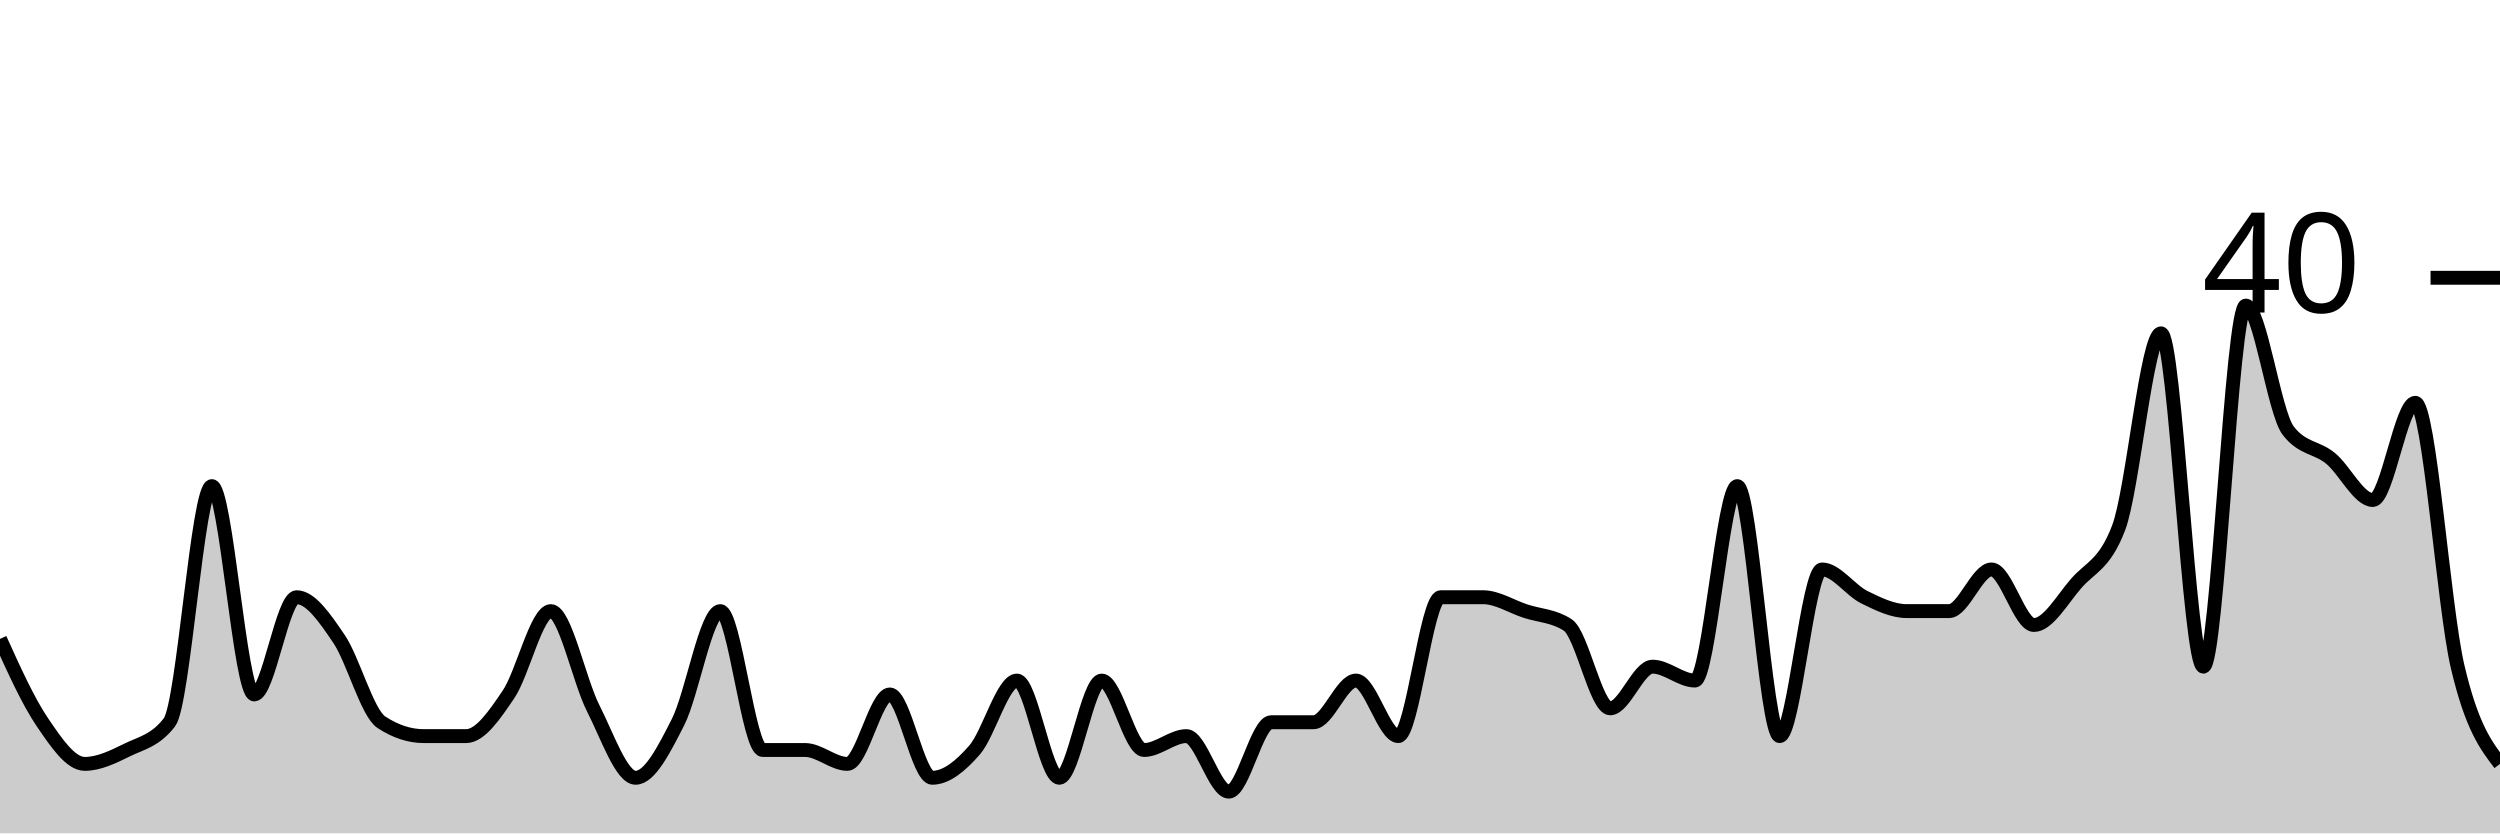
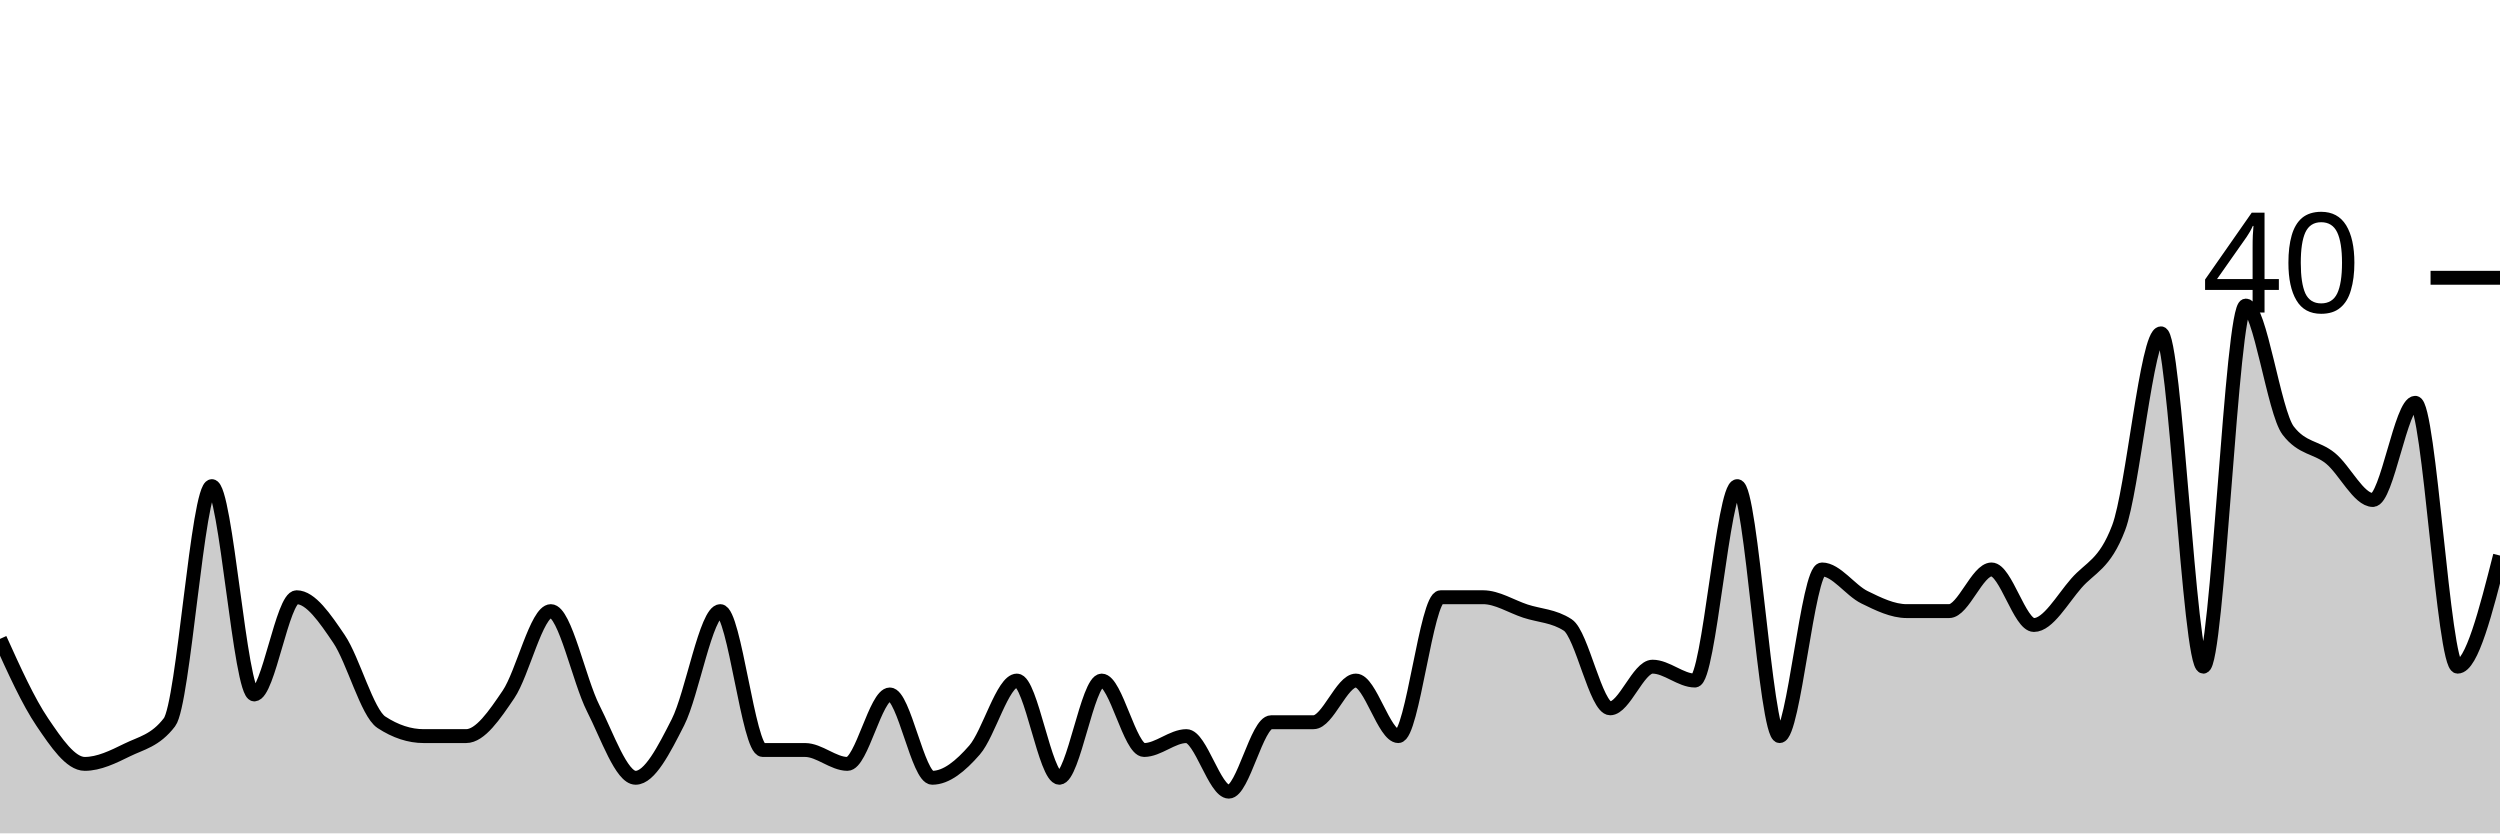
<svg xmlns="http://www.w3.org/2000/svg" viewBox="0 0 180 60">
  <g transform="translate(0,20)">
-     <path class="area" fill="rgba(0, 0, 0, 0.2)" d="M0,26C1.017,28.25,2.034,30.5,3.051,32C4.068,33.5,5.085,35,6.102,35C7.119,35,8.136,34.5,9.153,34C10.169,33.5,11.186,33.333,12.203,32C13.22,30.667,14.237,15,15.254,15C16.271,15,17.288,30,18.305,30C19.322,30,20.339,23,21.356,23C22.373,23,23.39,24.5,24.407,26C25.424,27.5,26.441,31.333,27.458,32C28.475,32.667,29.492,33,30.508,33C31.525,33,32.542,33,33.559,33C34.576,33,35.593,31.5,36.61,30C37.627,28.5,38.644,24,39.661,24C40.678,24,41.695,29,42.712,31C43.729,33,44.746,36,45.763,36C46.78,36,47.797,34,48.814,32C49.831,30,50.847,24,51.864,24C52.881,24,53.898,34,54.915,34C55.932,34,56.949,34,57.966,34C58.983,34,60,35,61.017,35C62.034,35,63.051,30,64.068,30C65.085,30,66.102,36,67.119,36C68.136,36,69.153,35.167,70.169,34C71.186,32.833,72.203,29,73.22,29C74.237,29,75.254,36,76.271,36C77.288,36,78.305,29,79.322,29C80.339,29,81.356,34,82.373,34C83.39,34,84.407,33,85.424,33C86.441,33,87.458,37,88.475,37C89.492,37,90.508,32,91.525,32C92.542,32,93.559,32,94.576,32C95.593,32,96.61,29,97.627,29C98.644,29,99.661,33,100.678,33C101.695,33,102.712,23,103.729,23C104.746,23,105.763,23,106.78,23C107.797,23,108.814,23.667,109.831,24C110.847,24.333,111.864,24.333,112.881,25C113.898,25.667,114.915,31,115.932,31C116.949,31,117.966,28,118.983,28C120,28,121.017,29,122.034,29C123.051,29,124.068,15,125.085,15C126.102,15,127.119,33,128.136,33C129.153,33,130.169,21,131.186,21C132.203,21,133.22,22.5,134.237,23C135.254,23.5,136.271,24,137.288,24C138.305,24,139.322,24,140.339,24C141.356,24,142.373,21,143.39,21C144.407,21,145.424,25,146.441,25C147.458,25,148.475,23.167,149.492,22C150.508,20.833,151.525,20.667,152.542,18C153.559,15.333,154.576,4,155.593,4C156.61,4,157.627,28,158.644,28C159.661,28,160.678,2,161.695,2C162.712,2,163.729,9.667,164.746,11C165.763,12.333,166.78,12.167,167.797,13C168.814,13.833,169.831,16,170.847,16C171.864,16,172.881,9,173.898,9C174.915,9,175.932,23.667,176.949,28C177.966,32.333,178.983,33.667,180,35L180,40C178.983,40,177.966,40,176.949,40C175.932,40,174.915,40,173.898,40C172.881,40,171.864,40,170.847,40C169.831,40,168.814,40,167.797,40C166.78,40,165.763,40,164.746,40C163.729,40,162.712,40,161.695,40C160.678,40,159.661,40,158.644,40C157.627,40,156.61,40,155.593,40C154.576,40,153.559,40,152.542,40C151.525,40,150.508,40,149.492,40C148.475,40,147.458,40,146.441,40C145.424,40,144.407,40,143.39,40C142.373,40,141.356,40,140.339,40C139.322,40,138.305,40,137.288,40C136.271,40,135.254,40,134.237,40C133.22,40,132.203,40,131.186,40C130.169,40,129.153,40,128.136,40C127.119,40,126.102,40,125.085,40C124.068,40,123.051,40,122.034,40C121.017,40,120,40,118.983,40C117.966,40,116.949,40,115.932,40C114.915,40,113.898,40,112.881,40C111.864,40,110.847,40,109.831,40C108.814,40,107.797,40,106.78,40C105.763,40,104.746,40,103.729,40C102.712,40,101.695,40,100.678,40C99.661,40,98.644,40,97.627,40C96.61,40,95.593,40,94.576,40C93.559,40,92.542,40,91.525,40C90.508,40,89.492,40,88.475,40C87.458,40,86.441,40,85.424,40C84.407,40,83.39,40,82.373,40C81.356,40,80.339,40,79.322,40C78.305,40,77.288,40,76.271,40C75.254,40,74.237,40,73.22,40C72.203,40,71.186,40,70.169,40C69.153,40,68.136,40,67.119,40C66.102,40,65.085,40,64.068,40C63.051,40,62.034,40,61.017,40C60,40,58.983,40,57.966,40C56.949,40,55.932,40,54.915,40C53.898,40,52.881,40,51.864,40C50.847,40,49.831,40,48.814,40C47.797,40,46.78,40,45.763,40C44.746,40,43.729,40,42.712,40C41.695,40,40.678,40,39.661,40C38.644,40,37.627,40,36.61,40C35.593,40,34.576,40,33.559,40C32.542,40,31.525,40,30.508,40C29.492,40,28.475,40,27.458,40C26.441,40,25.424,40,24.407,40C23.39,40,22.373,40,21.356,40C20.339,40,19.322,40,18.305,40C17.288,40,16.271,40,15.254,40C14.237,40,13.22,40,12.203,40C11.186,40,10.169,40,9.153,40C8.136,40,7.119,40,6.102,40C5.085,40,4.068,40,3.051,40C2.034,40,1.017,40,0,40Z" />
-     <path class="line" stroke="black" fill="none" d="M0,26C1.017,28.25,2.034,30.5,3.051,32C4.068,33.5,5.085,35,6.102,35C7.119,35,8.136,34.5,9.153,34C10.169,33.5,11.186,33.333,12.203,32C13.22,30.667,14.237,15,15.254,15C16.271,15,17.288,30,18.305,30C19.322,30,20.339,23,21.356,23C22.373,23,23.39,24.5,24.407,26C25.424,27.5,26.441,31.333,27.458,32C28.475,32.667,29.492,33,30.508,33C31.525,33,32.542,33,33.559,33C34.576,33,35.593,31.5,36.61,30C37.627,28.5,38.644,24,39.661,24C40.678,24,41.695,29,42.712,31C43.729,33,44.746,36,45.763,36C46.78,36,47.797,34,48.814,32C49.831,30,50.847,24,51.864,24C52.881,24,53.898,34,54.915,34C55.932,34,56.949,34,57.966,34C58.983,34,60,35,61.017,35C62.034,35,63.051,30,64.068,30C65.085,30,66.102,36,67.119,36C68.136,36,69.153,35.167,70.169,34C71.186,32.833,72.203,29,73.22,29C74.237,29,75.254,36,76.271,36C77.288,36,78.305,29,79.322,29C80.339,29,81.356,34,82.373,34C83.39,34,84.407,33,85.424,33C86.441,33,87.458,37,88.475,37C89.492,37,90.508,32,91.525,32C92.542,32,93.559,32,94.576,32C95.593,32,96.61,29,97.627,29C98.644,29,99.661,33,100.678,33C101.695,33,102.712,23,103.729,23C104.746,23,105.763,23,106.78,23C107.797,23,108.814,23.667,109.831,24C110.847,24.333,111.864,24.333,112.881,25C113.898,25.667,114.915,31,115.932,31C116.949,31,117.966,28,118.983,28C120,28,121.017,29,122.034,29C123.051,29,124.068,15,125.085,15C126.102,15,127.119,33,128.136,33C129.153,33,130.169,21,131.186,21C132.203,21,133.22,22.5,134.237,23C135.254,23.5,136.271,24,137.288,24C138.305,24,139.322,24,140.339,24C141.356,24,142.373,21,143.39,21C144.407,21,145.424,25,146.441,25C147.458,25,148.475,23.167,149.492,22C150.508,20.833,151.525,20.667,152.542,18C153.559,15.333,154.576,4,155.593,4C156.61,4,157.627,28,158.644,28C159.661,28,160.678,2,161.695,2C162.712,2,163.729,9.667,164.746,11C165.763,12.333,166.78,12.167,167.797,13C168.814,13.833,169.831,16,170.847,16C171.864,16,172.881,9,173.898,9C174.915,9,175.932,23.667,176.949,28C177.966,32.333,178.983,33.667,180,35" />
+     <path class="area" fill="rgba(0, 0, 0, 0.2)" d="M0,26C1.017,28.25,2.034,30.5,3.051,32C4.068,33.5,5.085,35,6.102,35C7.119,35,8.136,34.5,9.153,34C10.169,33.5,11.186,33.333,12.203,32C13.22,30.667,14.237,15,15.254,15C16.271,15,17.288,30,18.305,30C19.322,30,20.339,23,21.356,23C22.373,23,23.39,24.5,24.407,26C25.424,27.5,26.441,31.333,27.458,32C28.475,32.667,29.492,33,30.508,33C31.525,33,32.542,33,33.559,33C34.576,33,35.593,31.5,36.61,30C37.627,28.5,38.644,24,39.661,24C40.678,24,41.695,29,42.712,31C43.729,33,44.746,36,45.763,36C46.78,36,47.797,34,48.814,32C49.831,30,50.847,24,51.864,24C52.881,24,53.898,34,54.915,34C55.932,34,56.949,34,57.966,34C58.983,34,60,35,61.017,35C62.034,35,63.051,30,64.068,30C65.085,30,66.102,36,67.119,36C68.136,36,69.153,35.167,70.169,34C71.186,32.833,72.203,29,73.22,29C74.237,29,75.254,36,76.271,36C77.288,36,78.305,29,79.322,29C80.339,29,81.356,34,82.373,34C83.39,34,84.407,33,85.424,33C86.441,33,87.458,37,88.475,37C89.492,37,90.508,32,91.525,32C92.542,32,93.559,32,94.576,32C95.593,32,96.61,29,97.627,29C98.644,29,99.661,33,100.678,33C101.695,33,102.712,23,103.729,23C104.746,23,105.763,23,106.78,23C107.797,23,108.814,23.667,109.831,24C110.847,24.333,111.864,24.333,112.881,25C113.898,25.667,114.915,31,115.932,31C116.949,31,117.966,28,118.983,28C120,28,121.017,29,122.034,29C123.051,29,124.068,15,125.085,15C126.102,15,127.119,33,128.136,33C129.153,33,130.169,21,131.186,21C132.203,21,133.22,22.5,134.237,23C135.254,23.5,136.271,24,137.288,24C138.305,24,139.322,24,140.339,24C141.356,24,142.373,21,143.39,21C144.407,21,145.424,25,146.441,25C147.458,25,148.475,23.167,149.492,22C150.508,20.833,151.525,20.667,152.542,18C153.559,15.333,154.576,4,155.593,4C156.61,4,157.627,28,158.644,28C159.661,28,160.678,2,161.695,2C162.712,2,163.729,9.667,164.746,11C165.763,12.333,166.78,12.167,167.797,13C168.814,13.833,169.831,16,170.847,16C171.864,16,172.881,9,173.898,9C174.915,9,175.932,28,176.949,28C177.966,28,178.983,24,180,20L180,40C178.983,40,177.966,40,176.949,40C175.932,40,174.915,40,173.898,40C172.881,40,171.864,40,170.847,40C169.831,40,168.814,40,167.797,40C166.78,40,165.763,40,164.746,40C163.729,40,162.712,40,161.695,40C160.678,40,159.661,40,158.644,40C157.627,40,156.61,40,155.593,40C154.576,40,153.559,40,152.542,40C151.525,40,150.508,40,149.492,40C148.475,40,147.458,40,146.441,40C145.424,40,144.407,40,143.39,40C142.373,40,141.356,40,140.339,40C139.322,40,138.305,40,137.288,40C136.271,40,135.254,40,134.237,40C133.22,40,132.203,40,131.186,40C130.169,40,129.153,40,128.136,40C127.119,40,126.102,40,125.085,40C124.068,40,123.051,40,122.034,40C121.017,40,120,40,118.983,40C117.966,40,116.949,40,115.932,40C114.915,40,113.898,40,112.881,40C111.864,40,110.847,40,109.831,40C108.814,40,107.797,40,106.78,40C105.763,40,104.746,40,103.729,40C102.712,40,101.695,40,100.678,40C99.661,40,98.644,40,97.627,40C96.61,40,95.593,40,94.576,40C93.559,40,92.542,40,91.525,40C90.508,40,89.492,40,88.475,40C87.458,40,86.441,40,85.424,40C84.407,40,83.39,40,82.373,40C81.356,40,80.339,40,79.322,40C78.305,40,77.288,40,76.271,40C75.254,40,74.237,40,73.22,40C72.203,40,71.186,40,70.169,40C69.153,40,68.136,40,67.119,40C66.102,40,65.085,40,64.068,40C63.051,40,62.034,40,61.017,40C60,40,58.983,40,57.966,40C56.949,40,55.932,40,54.915,40C53.898,40,52.881,40,51.864,40C50.847,40,49.831,40,48.814,40C47.797,40,46.78,40,45.763,40C44.746,40,43.729,40,42.712,40C41.695,40,40.678,40,39.661,40C38.644,40,37.627,40,36.61,40C35.593,40,34.576,40,33.559,40C32.542,40,31.525,40,30.508,40C29.492,40,28.475,40,27.458,40C26.441,40,25.424,40,24.407,40C23.39,40,22.373,40,21.356,40C20.339,40,19.322,40,18.305,40C17.288,40,16.271,40,15.254,40C14.237,40,13.22,40,12.203,40C11.186,40,10.169,40,9.153,40C8.136,40,7.119,40,6.102,40C5.085,40,4.068,40,3.051,40C2.034,40,1.017,40,0,40Z" />
+     <path class="line" stroke="black" fill="none" d="M0,26C1.017,28.25,2.034,30.5,3.051,32C4.068,33.5,5.085,35,6.102,35C7.119,35,8.136,34.5,9.153,34C10.169,33.5,11.186,33.333,12.203,32C13.22,30.667,14.237,15,15.254,15C16.271,15,17.288,30,18.305,30C19.322,30,20.339,23,21.356,23C22.373,23,23.39,24.5,24.407,26C25.424,27.5,26.441,31.333,27.458,32C28.475,32.667,29.492,33,30.508,33C31.525,33,32.542,33,33.559,33C34.576,33,35.593,31.5,36.61,30C37.627,28.5,38.644,24,39.661,24C40.678,24,41.695,29,42.712,31C43.729,33,44.746,36,45.763,36C46.78,36,47.797,34,48.814,32C49.831,30,50.847,24,51.864,24C52.881,24,53.898,34,54.915,34C55.932,34,56.949,34,57.966,34C58.983,34,60,35,61.017,35C62.034,35,63.051,30,64.068,30C65.085,30,66.102,36,67.119,36C68.136,36,69.153,35.167,70.169,34C71.186,32.833,72.203,29,73.22,29C74.237,29,75.254,36,76.271,36C77.288,36,78.305,29,79.322,29C80.339,29,81.356,34,82.373,34C83.39,34,84.407,33,85.424,33C86.441,33,87.458,37,88.475,37C89.492,37,90.508,32,91.525,32C92.542,32,93.559,32,94.576,32C95.593,32,96.61,29,97.627,29C98.644,29,99.661,33,100.678,33C101.695,33,102.712,23,103.729,23C104.746,23,105.763,23,106.78,23C107.797,23,108.814,23.667,109.831,24C110.847,24.333,111.864,24.333,112.881,25C113.898,25.667,114.915,31,115.932,31C116.949,31,117.966,28,118.983,28C120,28,121.017,29,122.034,29C123.051,29,124.068,15,125.085,15C126.102,15,127.119,33,128.136,33C129.153,33,130.169,21,131.186,21C132.203,21,133.22,22.5,134.237,23C135.254,23.5,136.271,24,137.288,24C138.305,24,139.322,24,140.339,24C141.356,24,142.373,21,143.39,21C144.407,21,145.424,25,146.441,25C147.458,25,148.475,23.167,149.492,22C150.508,20.833,151.525,20.667,152.542,18C153.559,15.333,154.576,4,155.593,4C156.61,4,157.627,28,158.644,28C159.661,28,160.678,2,161.695,2C162.712,2,163.729,9.667,164.746,11C165.763,12.333,166.78,12.167,167.797,13C168.814,13.833,169.831,16,170.847,16C171.864,16,172.881,9,173.898,9C174.915,9,175.932,28,176.949,28C177.966,28,178.983,24,180,20" />
    <path class="axis-ceiling" stroke-width="1" stroke="black" fill="none" d="M175,0L180,0" />
    <text class="axis-ceiling-label" font-family="sans-serif" text-anchor="end" font-size="10px" x="170" y="2.5">40</text>
  </g>
</svg>
